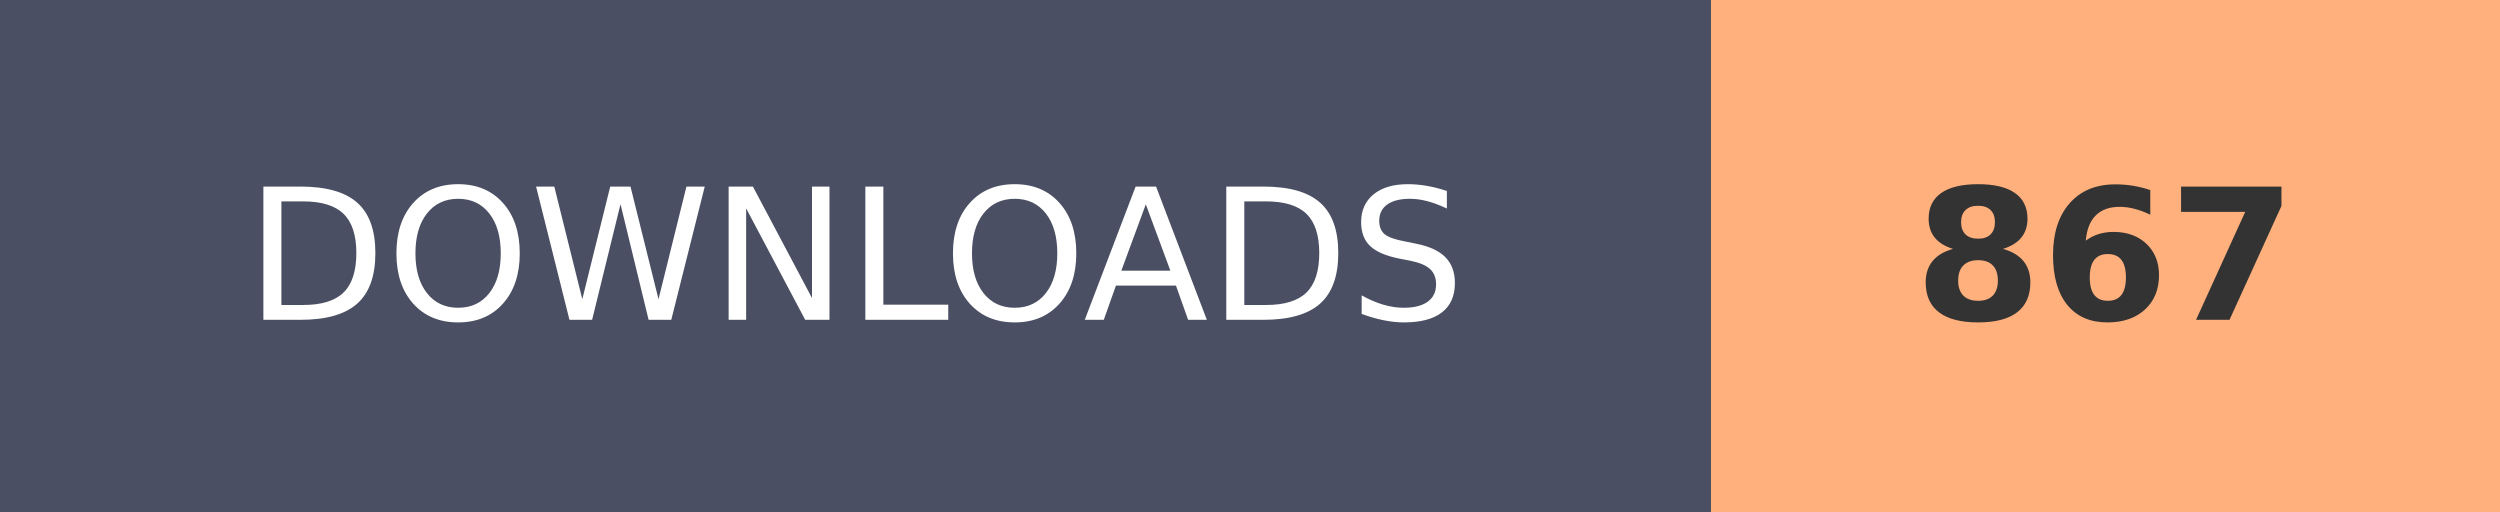
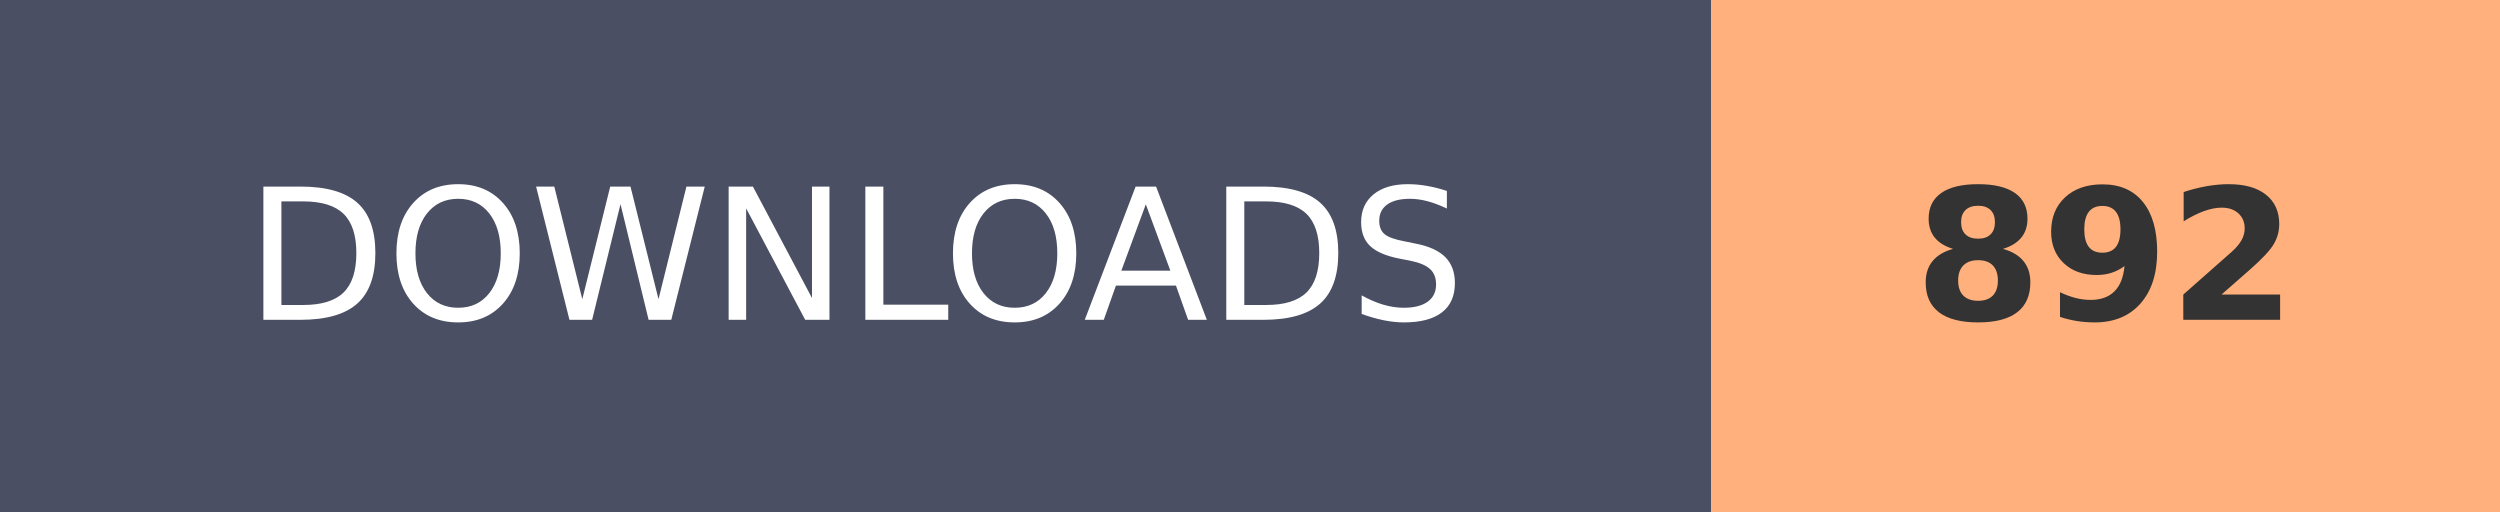
- <svg xmlns="http://www.w3.org/2000/svg" width="136.8" height="28" role="img" aria-label="DOWNLOADS: 867">
+ <svg xmlns="http://www.w3.org/2000/svg" width="136.8" height="28" role="img" aria-label="DOWNLOADS: 892">
  <g shape-rendering="crispEdges">
    <rect width="93.6" height="28" fill="#4A4F63" />
    <rect x="93.6" width="43.2" height="28" fill="#FFB07C" />
  </g>
  <g fill="#fff" text-anchor="middle" font-family="Verdana,Geneva,DejaVu Sans,sans-serif" text-rendering="geometricPrecision" font-size="100">
    <text transform="scale(.1)" x="468" y="175" textLength="630">DOWNLOADS</text>
-     <text transform="scale(.1)" x="1152" y="175" textLength="210" font-weight="bold" fill="#333">867</text>
+     <text transform="scale(.1)" x="1152" y="175" textLength="210" font-weight="bold" fill="#333">892</text>
  </g>
</svg>
